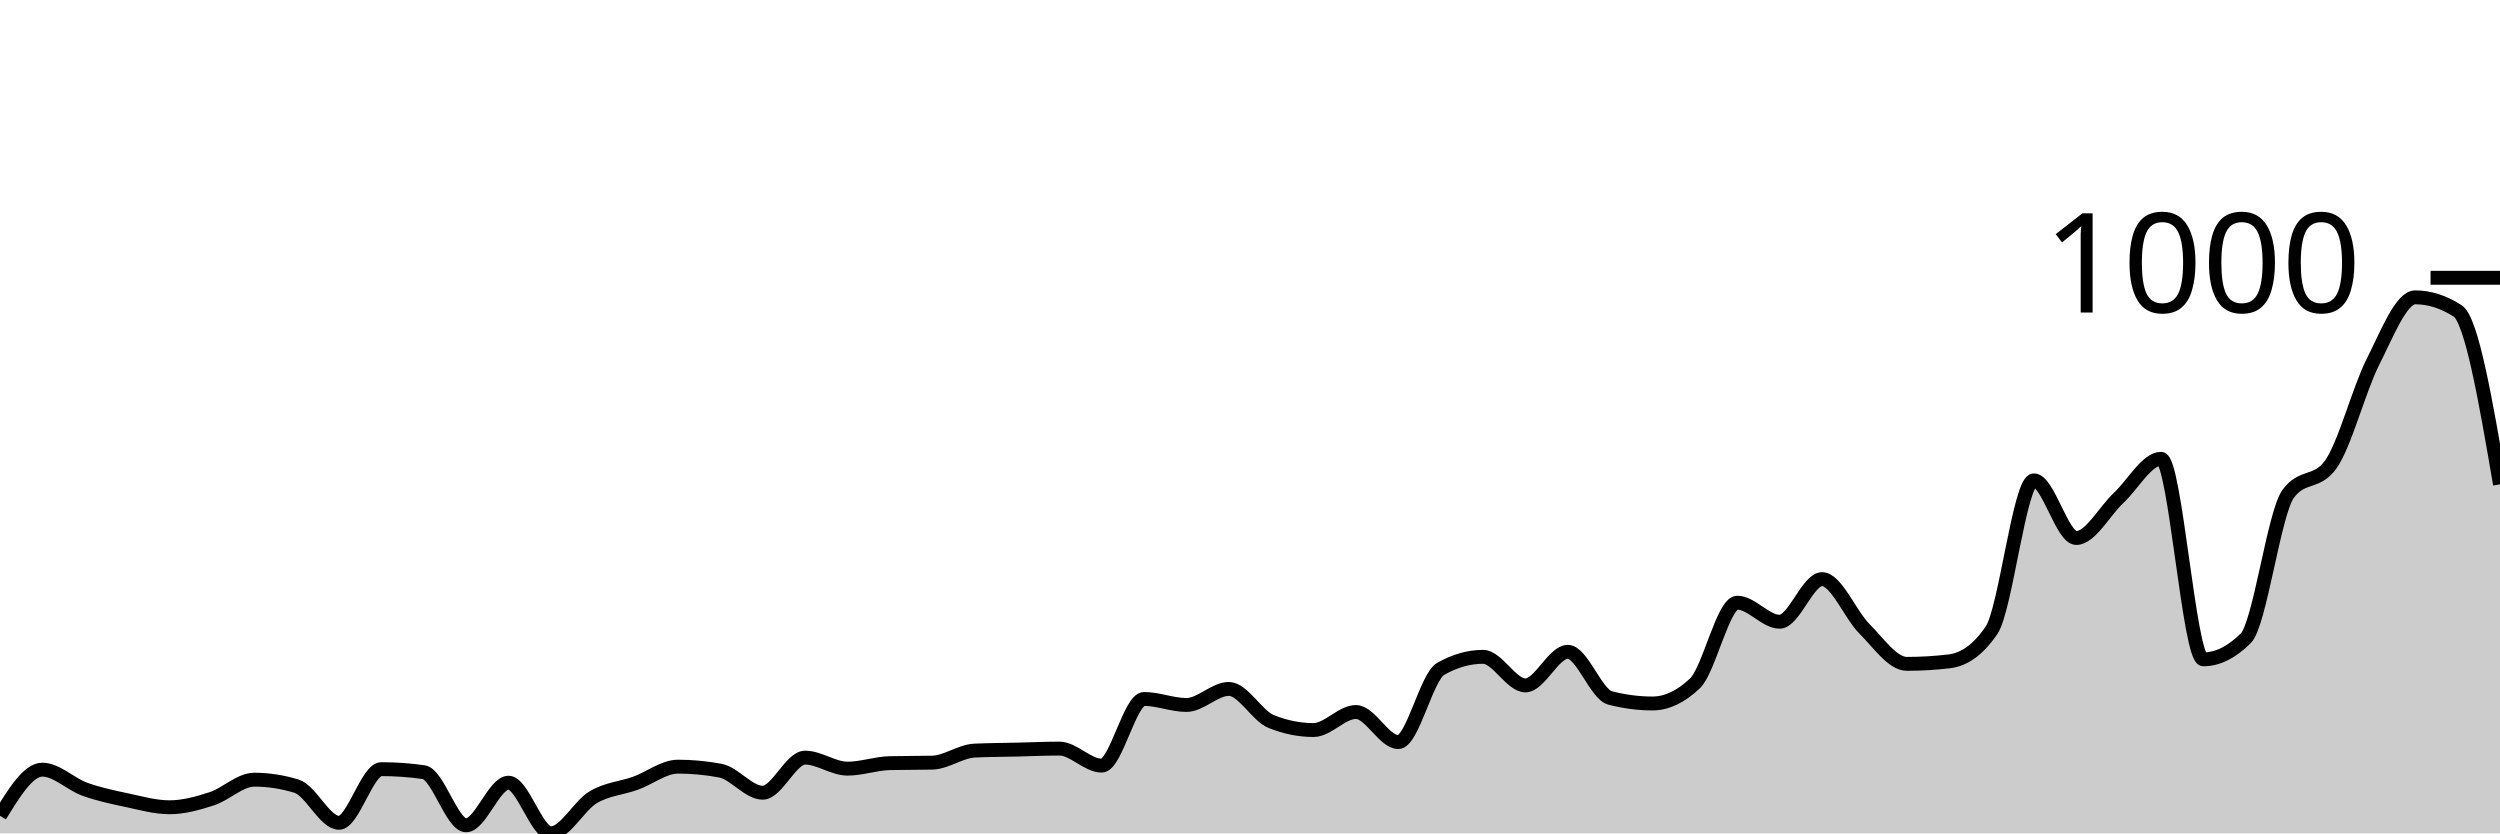
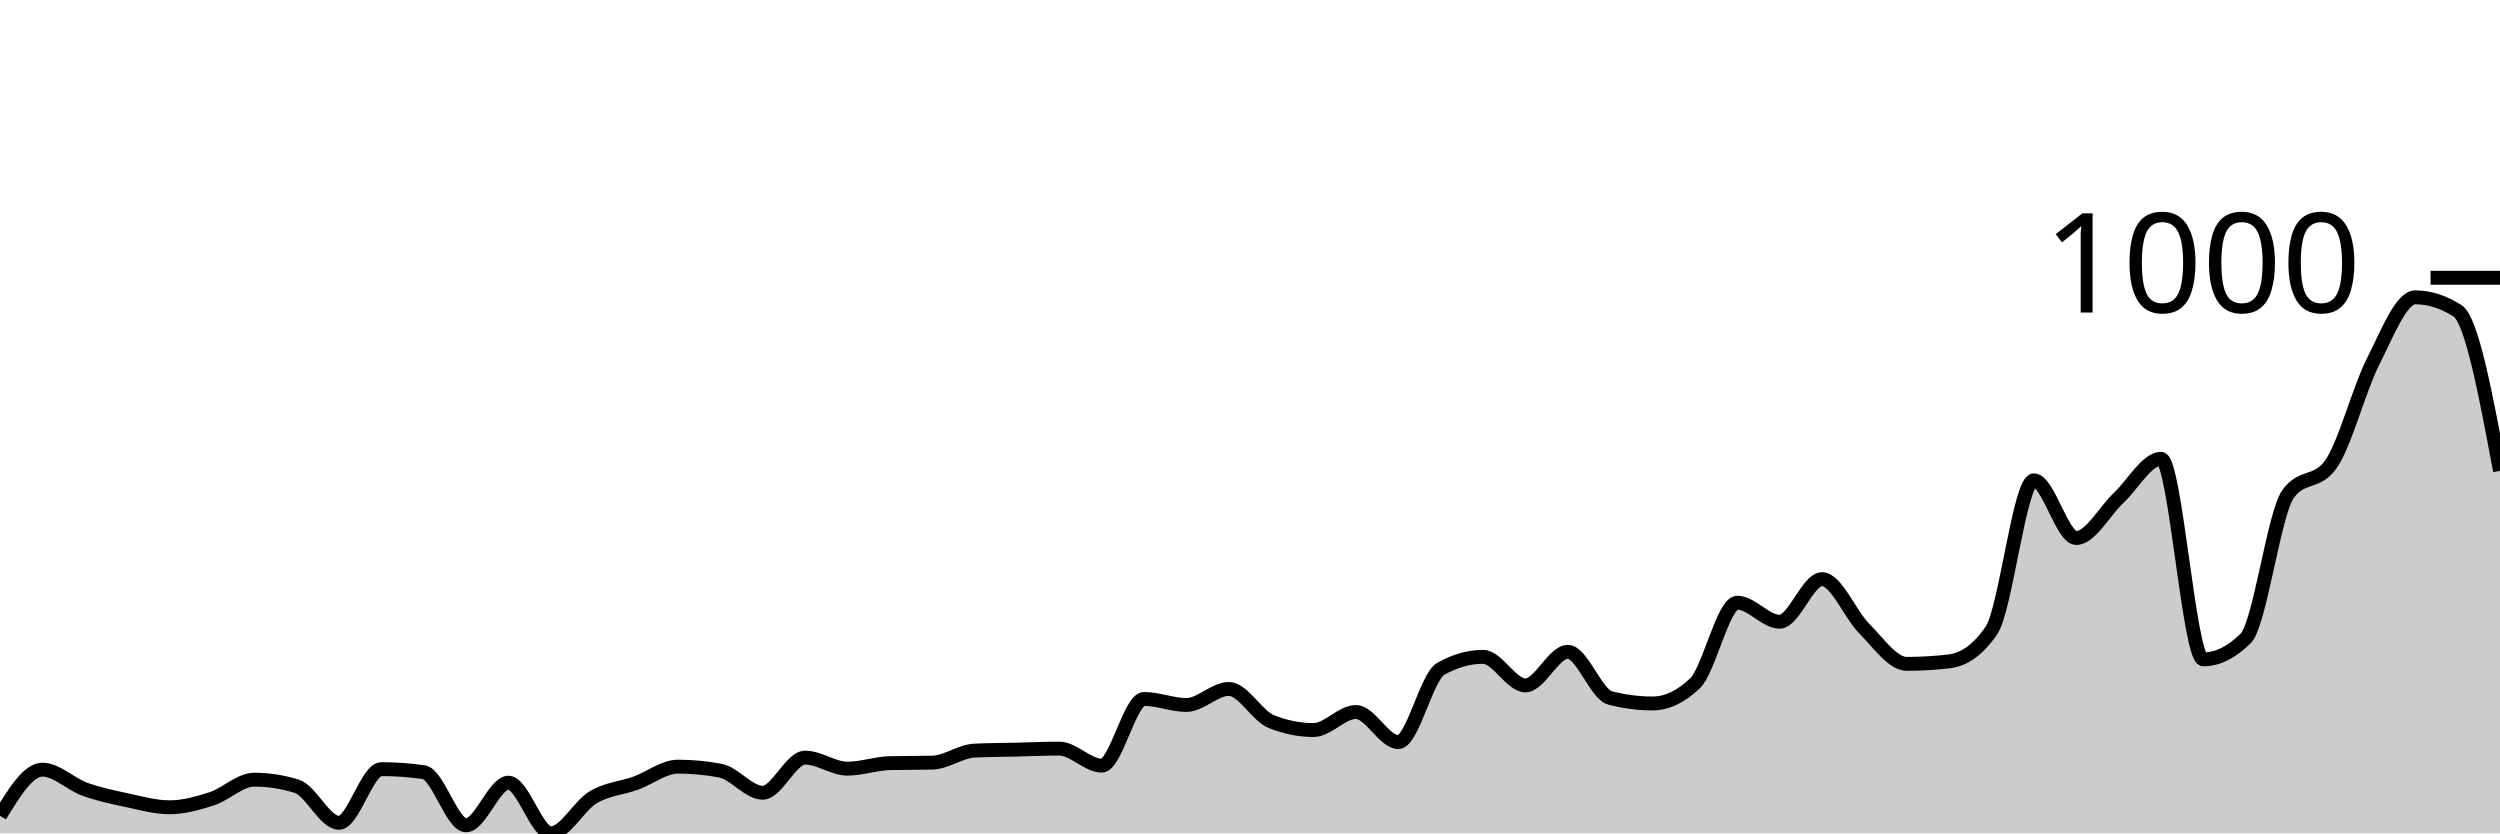
<svg xmlns="http://www.w3.org/2000/svg" viewBox="0 0 180 60">
  <g transform="translate(0,20)">
-     <path class="area" fill="rgba(0, 0, 0, 0.2)" d="M0,38.736C1.017,37.076,2.034,35.415,3.051,35.415C4.068,35.415,5.085,36.456,6.102,36.823C7.119,37.19,8.136,37.401,9.153,37.617C10.169,37.834,11.186,38.123,12.203,38.123C13.22,38.123,14.237,37.84,15.254,37.509C16.271,37.178,17.288,36.137,18.305,36.137C19.322,36.137,20.339,36.294,21.356,36.606C22.373,36.919,23.39,39.242,24.407,39.242C25.424,39.242,26.441,35.379,27.458,35.379C28.475,35.379,29.492,35.451,30.508,35.596C31.525,35.74,32.542,39.422,33.559,39.422C34.576,39.422,35.593,36.354,36.61,36.354C37.627,36.354,38.644,40,39.661,40C40.678,40,41.695,38.002,42.712,37.401C43.729,36.799,44.746,36.757,45.763,36.39C46.78,36.023,47.797,35.199,48.814,35.199C49.831,35.199,50.847,35.295,51.864,35.487C52.881,35.68,53.898,37.076,54.915,37.076C55.932,37.076,56.949,34.549,57.966,34.549C58.983,34.549,60,35.343,61.017,35.343C62.034,35.343,63.051,34.97,64.068,34.946C65.085,34.922,66.102,34.934,67.119,34.91C68.136,34.886,69.153,34.091,70.169,34.043C71.186,33.995,72.203,33.995,73.22,33.971C74.237,33.947,75.254,33.899,76.271,33.899C77.288,33.899,78.305,35.126,79.322,35.126C80.339,35.126,81.356,30.325,82.373,30.325C83.39,30.325,84.407,30.758,85.424,30.758C86.441,30.758,87.458,29.603,88.475,29.603C89.492,29.603,90.508,31.54,91.525,31.949C92.542,32.359,93.559,32.563,94.576,32.563C95.593,32.563,96.61,31.264,97.627,31.264C98.644,31.264,99.661,33.43,100.678,33.43C101.695,33.43,102.712,28.736,103.729,28.159C104.746,27.581,105.763,27.292,106.78,27.292C107.797,27.292,108.814,29.35,109.831,29.35C110.847,29.35,111.864,26.931,112.881,26.931C113.898,26.931,114.915,29.988,115.932,30.253C116.949,30.517,117.966,30.65,118.983,30.65C120,30.65,121.017,30.168,122.034,29.206C123.051,28.243,124.068,23.394,125.085,23.394C126.102,23.394,127.119,24.765,128.136,24.765C129.153,24.765,130.169,21.697,131.186,21.697C132.203,21.697,133.22,24.254,134.237,25.271C135.254,26.288,136.271,27.798,137.288,27.798C138.305,27.798,139.322,27.738,140.339,27.617C141.356,27.497,142.373,26.871,143.39,25.379C144.407,23.887,145.424,14.585,146.441,14.585C147.458,14.585,148.475,18.736,149.492,18.736C150.508,18.736,151.525,16.799,152.542,15.848C153.559,14.898,154.576,13.032,155.593,13.032C156.61,13.032,157.627,27.473,158.644,27.473C159.661,27.473,160.678,26.968,161.695,25.957C162.712,24.946,163.729,16.955,164.746,15.56C165.763,14.164,166.78,14.862,167.797,13.466C168.814,12.07,169.831,8.075,170.847,6.065C171.864,4.055,172.881,1.408,173.898,1.408C174.915,1.408,175.932,1.733,176.949,2.383C177.966,3.032,178.983,8.953,180,14.874L180,40C178.983,40,177.966,40,176.949,40C175.932,40,174.915,40,173.898,40C172.881,40,171.864,40,170.847,40C169.831,40,168.814,40,167.797,40C166.78,40,165.763,40,164.746,40C163.729,40,162.712,40,161.695,40C160.678,40,159.661,40,158.644,40C157.627,40,156.61,40,155.593,40C154.576,40,153.559,40,152.542,40C151.525,40,150.508,40,149.492,40C148.475,40,147.458,40,146.441,40C145.424,40,144.407,40,143.39,40C142.373,40,141.356,40,140.339,40C139.322,40,138.305,40,137.288,40C136.271,40,135.254,40,134.237,40C133.22,40,132.203,40,131.186,40C130.169,40,129.153,40,128.136,40C127.119,40,126.102,40,125.085,40C124.068,40,123.051,40,122.034,40C121.017,40,120,40,118.983,40C117.966,40,116.949,40,115.932,40C114.915,40,113.898,40,112.881,40C111.864,40,110.847,40,109.831,40C108.814,40,107.797,40,106.78,40C105.763,40,104.746,40,103.729,40C102.712,40,101.695,40,100.678,40C99.661,40,98.644,40,97.627,40C96.61,40,95.593,40,94.576,40C93.559,40,92.542,40,91.525,40C90.508,40,89.492,40,88.475,40C87.458,40,86.441,40,85.424,40C84.407,40,83.39,40,82.373,40C81.356,40,80.339,40,79.322,40C78.305,40,77.288,40,76.271,40C75.254,40,74.237,40,73.22,40C72.203,40,71.186,40,70.169,40C69.153,40,68.136,40,67.119,40C66.102,40,65.085,40,64.068,40C63.051,40,62.034,40,61.017,40C60,40,58.983,40,57.966,40C56.949,40,55.932,40,54.915,40C53.898,40,52.881,40,51.864,40C50.847,40,49.831,40,48.814,40C47.797,40,46.78,40,45.763,40C44.746,40,43.729,40,42.712,40C41.695,40,40.678,40,39.661,40C38.644,40,37.627,40,36.61,40C35.593,40,34.576,40,33.559,40C32.542,40,31.525,40,30.508,40C29.492,40,28.475,40,27.458,40C26.441,40,25.424,40,24.407,40C23.39,40,22.373,40,21.356,40C20.339,40,19.322,40,18.305,40C17.288,40,16.271,40,15.254,40C14.237,40,13.22,40,12.203,40C11.186,40,10.169,40,9.153,40C8.136,40,7.119,40,6.102,40C5.085,40,4.068,40,3.051,40C2.034,40,1.017,40,0,40Z" />
-     <path class="line" stroke="black" fill="none" d="M0,38.736C1.017,37.076,2.034,35.415,3.051,35.415C4.068,35.415,5.085,36.456,6.102,36.823C7.119,37.19,8.136,37.401,9.153,37.617C10.169,37.834,11.186,38.123,12.203,38.123C13.22,38.123,14.237,37.84,15.254,37.509C16.271,37.178,17.288,36.137,18.305,36.137C19.322,36.137,20.339,36.294,21.356,36.606C22.373,36.919,23.39,39.242,24.407,39.242C25.424,39.242,26.441,35.379,27.458,35.379C28.475,35.379,29.492,35.451,30.508,35.596C31.525,35.74,32.542,39.422,33.559,39.422C34.576,39.422,35.593,36.354,36.61,36.354C37.627,36.354,38.644,40,39.661,40C40.678,40,41.695,38.002,42.712,37.401C43.729,36.799,44.746,36.757,45.763,36.39C46.78,36.023,47.797,35.199,48.814,35.199C49.831,35.199,50.847,35.295,51.864,35.487C52.881,35.68,53.898,37.076,54.915,37.076C55.932,37.076,56.949,34.549,57.966,34.549C58.983,34.549,60,35.343,61.017,35.343C62.034,35.343,63.051,34.97,64.068,34.946C65.085,34.922,66.102,34.934,67.119,34.91C68.136,34.886,69.153,34.091,70.169,34.043C71.186,33.995,72.203,33.995,73.22,33.971C74.237,33.947,75.254,33.899,76.271,33.899C77.288,33.899,78.305,35.126,79.322,35.126C80.339,35.126,81.356,30.325,82.373,30.325C83.39,30.325,84.407,30.758,85.424,30.758C86.441,30.758,87.458,29.603,88.475,29.603C89.492,29.603,90.508,31.54,91.525,31.949C92.542,32.359,93.559,32.563,94.576,32.563C95.593,32.563,96.61,31.264,97.627,31.264C98.644,31.264,99.661,33.43,100.678,33.43C101.695,33.43,102.712,28.736,103.729,28.159C104.746,27.581,105.763,27.292,106.78,27.292C107.797,27.292,108.814,29.35,109.831,29.35C110.847,29.35,111.864,26.931,112.881,26.931C113.898,26.931,114.915,29.988,115.932,30.253C116.949,30.517,117.966,30.65,118.983,30.65C120,30.65,121.017,30.168,122.034,29.206C123.051,28.243,124.068,23.394,125.085,23.394C126.102,23.394,127.119,24.765,128.136,24.765C129.153,24.765,130.169,21.697,131.186,21.697C132.203,21.697,133.22,24.254,134.237,25.271C135.254,26.288,136.271,27.798,137.288,27.798C138.305,27.798,139.322,27.738,140.339,27.617C141.356,27.497,142.373,26.871,143.39,25.379C144.407,23.887,145.424,14.585,146.441,14.585C147.458,14.585,148.475,18.736,149.492,18.736C150.508,18.736,151.525,16.799,152.542,15.848C153.559,14.898,154.576,13.032,155.593,13.032C156.61,13.032,157.627,27.473,158.644,27.473C159.661,27.473,160.678,26.968,161.695,25.957C162.712,24.946,163.729,16.955,164.746,15.56C165.763,14.164,166.78,14.862,167.797,13.466C168.814,12.07,169.831,8.075,170.847,6.065C171.864,4.055,172.881,1.408,173.898,1.408C174.915,1.408,175.932,1.733,176.949,2.383C177.966,3.032,178.983,8.953,180,14.874" />
+     <path class="area" fill="rgba(0, 0, 0, 0.2)" d="M0,38.736C1.017,37.076,2.034,35.415,3.051,35.415C4.068,35.415,5.085,36.456,6.102,36.823C7.119,37.19,8.136,37.401,9.153,37.617C10.169,37.834,11.186,38.123,12.203,38.123C13.22,38.123,14.237,37.84,15.254,37.509C16.271,37.178,17.288,36.137,18.305,36.137C19.322,36.137,20.339,36.294,21.356,36.606C22.373,36.919,23.39,39.242,24.407,39.242C25.424,39.242,26.441,35.379,27.458,35.379C28.475,35.379,29.492,35.451,30.508,35.596C31.525,35.74,32.542,39.422,33.559,39.422C34.576,39.422,35.593,36.354,36.61,36.354C37.627,36.354,38.644,40,39.661,40C40.678,40,41.695,38.002,42.712,37.401C43.729,36.799,44.746,36.757,45.763,36.39C46.78,36.023,47.797,35.199,48.814,35.199C49.831,35.199,50.847,35.295,51.864,35.487C52.881,35.68,53.898,37.076,54.915,37.076C55.932,37.076,56.949,34.549,57.966,34.549C58.983,34.549,60,35.343,61.017,35.343C62.034,35.343,63.051,34.97,64.068,34.946C65.085,34.922,66.102,34.934,67.119,34.91C68.136,34.886,69.153,34.091,70.169,34.043C71.186,33.995,72.203,33.995,73.22,33.971C74.237,33.947,75.254,33.899,76.271,33.899C77.288,33.899,78.305,35.126,79.322,35.126C80.339,35.126,81.356,30.325,82.373,30.325C83.39,30.325,84.407,30.758,85.424,30.758C86.441,30.758,87.458,29.603,88.475,29.603C89.492,29.603,90.508,31.54,91.525,31.949C92.542,32.359,93.559,32.563,94.576,32.563C95.593,32.563,96.61,31.264,97.627,31.264C98.644,31.264,99.661,33.43,100.678,33.43C101.695,33.43,102.712,28.736,103.729,28.159C104.746,27.581,105.763,27.292,106.78,27.292C107.797,27.292,108.814,29.35,109.831,29.35C110.847,29.35,111.864,26.931,112.881,26.931C113.898,26.931,114.915,29.988,115.932,30.253C116.949,30.517,117.966,30.65,118.983,30.65C120,30.65,121.017,30.168,122.034,29.206C123.051,28.243,124.068,23.394,125.085,23.394C126.102,23.394,127.119,24.765,128.136,24.765C129.153,24.765,130.169,21.697,131.186,21.697C132.203,21.697,133.22,24.254,134.237,25.271C135.254,26.288,136.271,27.798,137.288,27.798C138.305,27.798,139.322,27.738,140.339,27.617C141.356,27.497,142.373,26.871,143.39,25.379C144.407,23.887,145.424,14.585,146.441,14.585C147.458,14.585,148.475,18.736,149.492,18.736C150.508,18.736,151.525,16.799,152.542,15.848C153.559,14.898,154.576,13.032,155.593,13.032C156.61,13.032,157.627,27.473,158.644,27.473C159.661,27.473,160.678,26.968,161.695,25.957C162.712,24.946,163.729,16.955,164.746,15.56C165.763,14.164,166.78,14.862,167.797,13.466C168.814,12.07,169.831,8.075,170.847,6.065C171.864,4.055,172.881,1.408,173.898,1.408C174.915,1.408,175.932,1.733,176.949,2.383C177.966,3.032,178.983,8.466,180,13.899L180,40C178.983,40,177.966,40,176.949,40C175.932,40,174.915,40,173.898,40C172.881,40,171.864,40,170.847,40C169.831,40,168.814,40,167.797,40C166.78,40,165.763,40,164.746,40C163.729,40,162.712,40,161.695,40C160.678,40,159.661,40,158.644,40C157.627,40,156.61,40,155.593,40C154.576,40,153.559,40,152.542,40C151.525,40,150.508,40,149.492,40C148.475,40,147.458,40,146.441,40C145.424,40,144.407,40,143.39,40C142.373,40,141.356,40,140.339,40C139.322,40,138.305,40,137.288,40C136.271,40,135.254,40,134.237,40C133.22,40,132.203,40,131.186,40C130.169,40,129.153,40,128.136,40C127.119,40,126.102,40,125.085,40C124.068,40,123.051,40,122.034,40C121.017,40,120,40,118.983,40C117.966,40,116.949,40,115.932,40C114.915,40,113.898,40,112.881,40C111.864,40,110.847,40,109.831,40C108.814,40,107.797,40,106.78,40C105.763,40,104.746,40,103.729,40C102.712,40,101.695,40,100.678,40C99.661,40,98.644,40,97.627,40C96.61,40,95.593,40,94.576,40C93.559,40,92.542,40,91.525,40C90.508,40,89.492,40,88.475,40C87.458,40,86.441,40,85.424,40C84.407,40,83.39,40,82.373,40C81.356,40,80.339,40,79.322,40C78.305,40,77.288,40,76.271,40C75.254,40,74.237,40,73.22,40C72.203,40,71.186,40,70.169,40C69.153,40,68.136,40,67.119,40C66.102,40,65.085,40,64.068,40C63.051,40,62.034,40,61.017,40C60,40,58.983,40,57.966,40C56.949,40,55.932,40,54.915,40C53.898,40,52.881,40,51.864,40C50.847,40,49.831,40,48.814,40C47.797,40,46.78,40,45.763,40C44.746,40,43.729,40,42.712,40C41.695,40,40.678,40,39.661,40C38.644,40,37.627,40,36.61,40C35.593,40,34.576,40,33.559,40C32.542,40,31.525,40,30.508,40C29.492,40,28.475,40,27.458,40C26.441,40,25.424,40,24.407,40C23.39,40,22.373,40,21.356,40C20.339,40,19.322,40,18.305,40C17.288,40,16.271,40,15.254,40C14.237,40,13.22,40,12.203,40C11.186,40,10.169,40,9.153,40C8.136,40,7.119,40,6.102,40C5.085,40,4.068,40,3.051,40C2.034,40,1.017,40,0,40Z" />
+     <path class="line" stroke="black" fill="none" d="M0,38.736C1.017,37.076,2.034,35.415,3.051,35.415C4.068,35.415,5.085,36.456,6.102,36.823C7.119,37.19,8.136,37.401,9.153,37.617C10.169,37.834,11.186,38.123,12.203,38.123C13.22,38.123,14.237,37.84,15.254,37.509C16.271,37.178,17.288,36.137,18.305,36.137C19.322,36.137,20.339,36.294,21.356,36.606C22.373,36.919,23.39,39.242,24.407,39.242C25.424,39.242,26.441,35.379,27.458,35.379C28.475,35.379,29.492,35.451,30.508,35.596C31.525,35.74,32.542,39.422,33.559,39.422C34.576,39.422,35.593,36.354,36.61,36.354C37.627,36.354,38.644,40,39.661,40C40.678,40,41.695,38.002,42.712,37.401C43.729,36.799,44.746,36.757,45.763,36.39C46.78,36.023,47.797,35.199,48.814,35.199C49.831,35.199,50.847,35.295,51.864,35.487C52.881,35.68,53.898,37.076,54.915,37.076C55.932,37.076,56.949,34.549,57.966,34.549C58.983,34.549,60,35.343,61.017,35.343C62.034,35.343,63.051,34.97,64.068,34.946C65.085,34.922,66.102,34.934,67.119,34.91C68.136,34.886,69.153,34.091,70.169,34.043C71.186,33.995,72.203,33.995,73.22,33.971C74.237,33.947,75.254,33.899,76.271,33.899C77.288,33.899,78.305,35.126,79.322,35.126C80.339,35.126,81.356,30.325,82.373,30.325C83.39,30.325,84.407,30.758,85.424,30.758C86.441,30.758,87.458,29.603,88.475,29.603C89.492,29.603,90.508,31.54,91.525,31.949C92.542,32.359,93.559,32.563,94.576,32.563C95.593,32.563,96.61,31.264,97.627,31.264C98.644,31.264,99.661,33.43,100.678,33.43C101.695,33.43,102.712,28.736,103.729,28.159C104.746,27.581,105.763,27.292,106.78,27.292C107.797,27.292,108.814,29.35,109.831,29.35C110.847,29.35,111.864,26.931,112.881,26.931C113.898,26.931,114.915,29.988,115.932,30.253C116.949,30.517,117.966,30.65,118.983,30.65C120,30.65,121.017,30.168,122.034,29.206C123.051,28.243,124.068,23.394,125.085,23.394C126.102,23.394,127.119,24.765,128.136,24.765C129.153,24.765,130.169,21.697,131.186,21.697C132.203,21.697,133.22,24.254,134.237,25.271C135.254,26.288,136.271,27.798,137.288,27.798C138.305,27.798,139.322,27.738,140.339,27.617C141.356,27.497,142.373,26.871,143.39,25.379C144.407,23.887,145.424,14.585,146.441,14.585C147.458,14.585,148.475,18.736,149.492,18.736C150.508,18.736,151.525,16.799,152.542,15.848C153.559,14.898,154.576,13.032,155.593,13.032C156.61,13.032,157.627,27.473,158.644,27.473C159.661,27.473,160.678,26.968,161.695,25.957C162.712,24.946,163.729,16.955,164.746,15.56C165.763,14.164,166.78,14.862,167.797,13.466C168.814,12.07,169.831,8.075,170.847,6.065C171.864,4.055,172.881,1.408,173.898,1.408C174.915,1.408,175.932,1.733,176.949,2.383C177.966,3.032,178.983,8.466,180,13.899" />
    <path class="axis-ceiling" stroke-width="1" stroke="black" fill="none" d="M175,0L180,0" />
    <text class="axis-ceiling-label" font-family="sans-serif" text-anchor="end" font-size="10px" x="170" y="2.5">1000</text>
  </g>
</svg>
